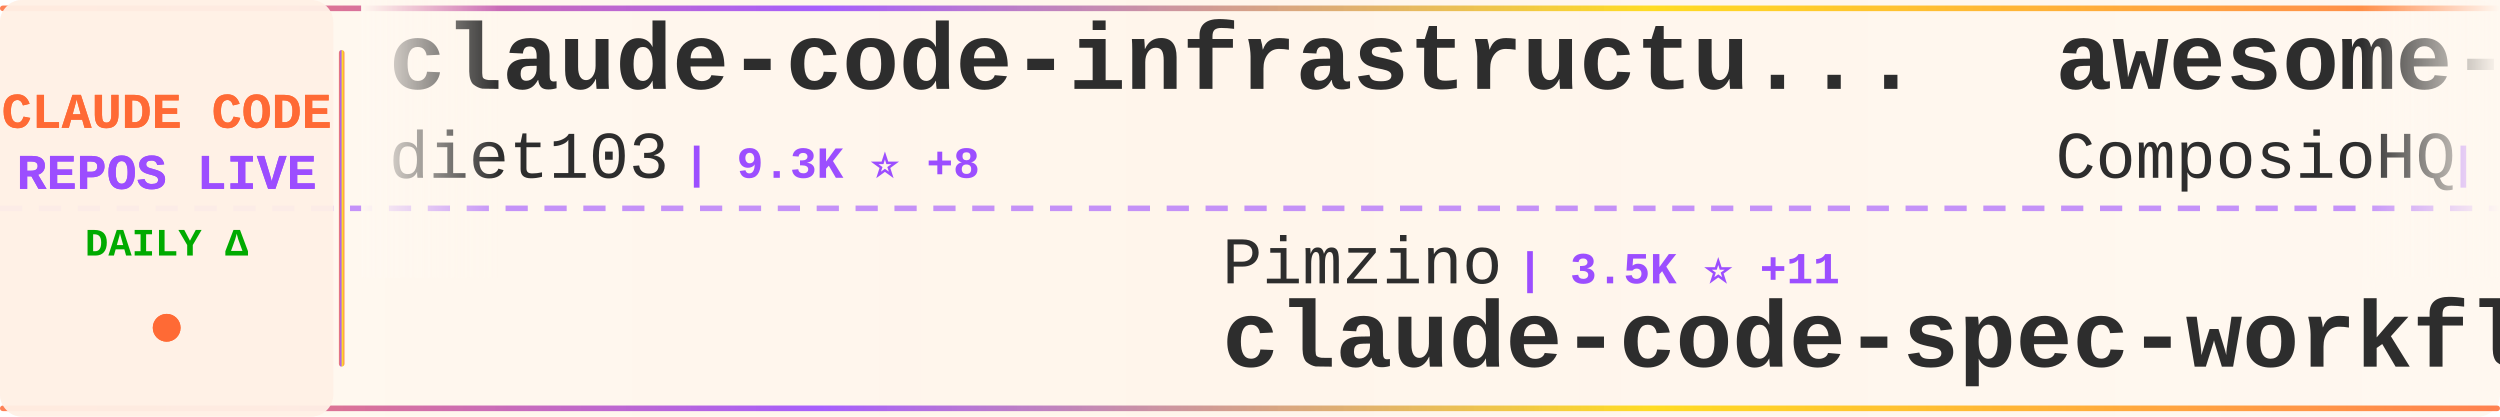
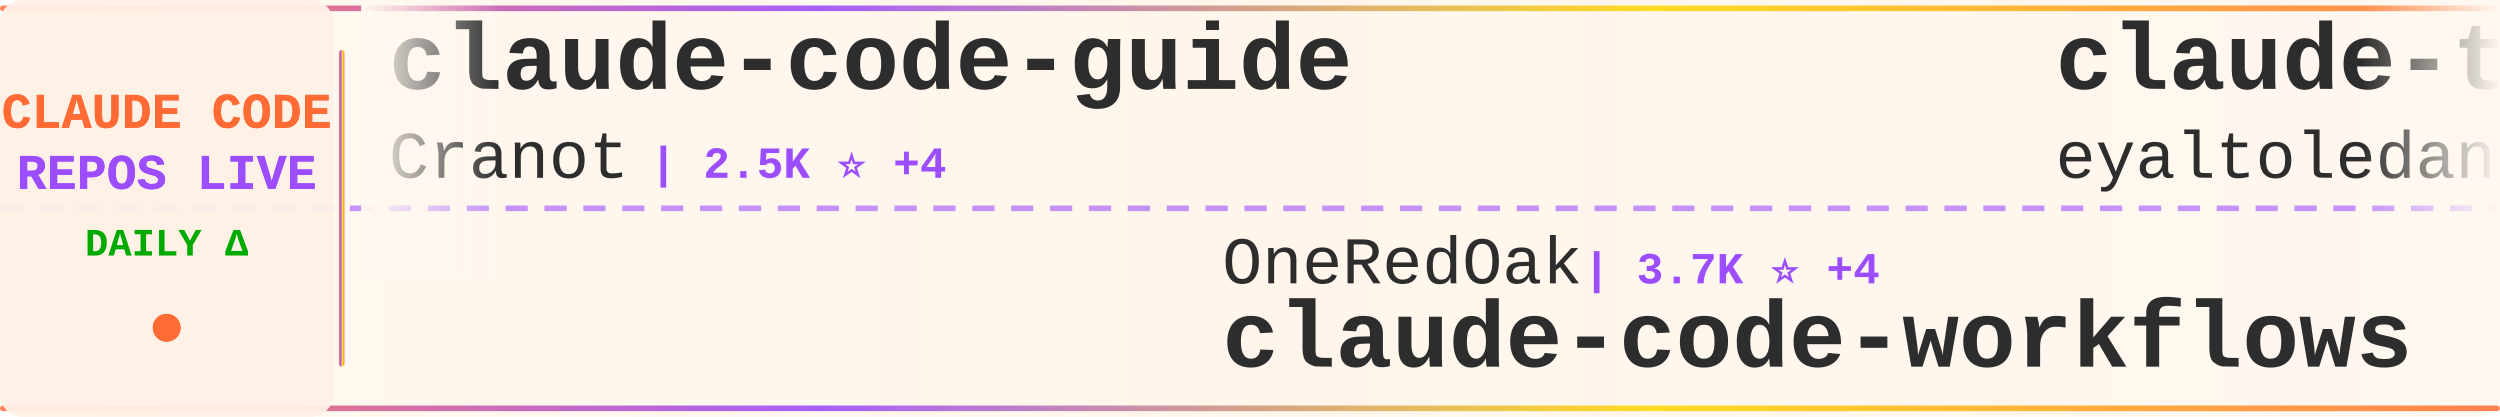
<svg xmlns="http://www.w3.org/2000/svg" width="900" height="150">
  <defs>
    <linearGradient id="tickerBg" x1="0%" y1="0%" x2="100%" y2="0%">
      <stop offset="0%" style="stop-color:#fff8f0;stop-opacity:0.98" />
      <stop offset="50%" style="stop-color:#fff5eb;stop-opacity:1" />
      <stop offset="100%" style="stop-color:#fff8f0;stop-opacity:0.98" />
    </linearGradient>
    <linearGradient id="borderGrad" x1="0%" y1="0%" x2="100%" y2="0%">
      <stop offset="0%" style="stop-color:#FF6B35;stop-opacity:0.85">
        <animate attributeName="stop-opacity" values="0.85;1;0.85" dur="2s" repeatCount="indefinite" />
      </stop>
      <stop offset="33%" style="stop-color:#9C4EFF;stop-opacity:0.9">
        <animate attributeName="stop-opacity" values="0.9;1;0.9" dur="2.2s" repeatCount="indefinite" />
      </stop>
      <stop offset="66%" style="stop-color:#FFD700;stop-opacity:0.85">
        <animate attributeName="stop-opacity" values="0.85;1;0.85" dur="1.8s" repeatCount="indefinite" />
      </stop>
      <stop offset="100%" style="stop-color:#FF6B35;stop-opacity:0.85">
        <animate attributeName="stop-opacity" values="0.85;1;0.85" dur="2s" repeatCount="indefinite" />
      </stop>
    </linearGradient>
    <filter id="textGlow">
      <feGaussianBlur stdDeviation="0.15" result="coloredBlur" />
      <feMerge>
        <feMergeNode in="coloredBlur" />
        <feMergeNode in="SourceGraphic" />
      </feMerge>
    </filter>
    <filter id="metricGlow">
      <feGaussianBlur stdDeviation="0.2" result="coloredBlur" />
      <feMerge>
        <feMergeNode in="coloredBlur" />
        <feMergeNode in="SourceGraphic" />
      </feMerge>
    </filter>
    <linearGradient id="leftFade" x1="0%" y1="0%" x2="100%" y2="0%">
      <stop offset="0%" style="stop-color:#fff8f0;stop-opacity:1" />
      <stop offset="100%" style="stop-color:#fff8f0;stop-opacity:0" />
    </linearGradient>
    <linearGradient id="rightFade" x1="0%" y1="0%" x2="100%" y2="0%">
      <stop offset="0%" style="stop-color:#fff8f0;stop-opacity:0" />
      <stop offset="100%" style="stop-color:#fff8f0;stop-opacity:1" />
    </linearGradient>
  </defs>
  <rect width="900" height="150" fill="url(#tickerBg)" rx="8" />
  <rect x="0" y="2" width="900" height="2" fill="url(#borderGrad)" rx="1" />
  <rect x="0" y="146" width="900" height="2" fill="url(#borderGrad)" rx="1" />
  <line x1="0" y1="75" x2="900" y2="75" stroke="#9C4EFF" stroke-width="2" stroke-dasharray="8 6" opacity="0.6" />
  <rect x="0" y="0" width="120" height="150" fill="#fff0e6" opacity="0.95" rx="8" />
  <text x="60" y="46" font-family="'Courier New', monospace" font-size="18" font-weight="bold" fill="#FF6B35" text-anchor="middle" filter="url(#textGlow)">
    CLAUDE CODE
  </text>
  <text x="60" y="68" font-family="'Courier New', monospace" font-size="18" font-weight="bold" fill="#9C4EFF" text-anchor="middle" filter="url(#textGlow)">
    REPOS LIVE
  </text>
  <text x="60" y="92" font-family="'Courier New', monospace" font-size="14" font-weight="bold" fill="#00aa00" text-anchor="middle">
    DAILY Δ
  </text>
  <circle cx="60" cy="118" r="5" fill="#FF6B35" filter="url(#metricGlow)">
    <animate attributeName="r" values="4;6;4" dur="1.5s" repeatCount="indefinite" />
    <animate attributeName="opacity" values="0.6;1;0.6" dur="1.5s" repeatCount="indefinite" />
  </circle>
  <rect x="122" y="18" width="2" height="114" fill="url(#borderGrad)" rx="1" />
  <clipPath id="tickerClip">
    <rect x="130" y="0" width="770" height="150" />
  </clipPath>
  <g clip-path="url(#tickerClip)">
    <g id="tickerItems">
      <animateTransform attributeName="transform" attributeType="XML" type="translate" from="0 0" to="-3000 0" dur="54s" repeatCount="indefinite" />
      <g transform="translate(0, 0)">
-         <text x="140" y="32" font-family="'Courier New', monospace" font-size="34" font-weight="bold" fill="#2d2d2d">claude-code-infrastructu...</text>
-         <text x="140" y="64" font-family="'Courier New', monospace" font-size="24" font-weight="normal" fill="#2d2d2d" opacity="1.0">diet103</text>
-         <text x="246" y="64" font-family="'Courier New', monospace" font-size="16" font-weight="bold" fill="#9C4EFF"> | 9.3K ⭐ +8</text>
+         <text x="140" y="32" font-family="'Courier New', monospace" font-size="34" font-weight="bold" fill="#2d2d2d">claude-code-guide</text>
+         <text x="140" y="64" font-family="'Courier New', monospace" font-size="24" font-weight="normal" fill="#2d2d2d" opacity="1.0">Cranot</text>
+         <text x="234" y="64" font-family="'Courier New', monospace" font-size="16" font-weight="bold" fill="#9C4EFF"> | 2.5K ⭐ +4</text>
      </g>
      <g transform="translate(300, 0)">
-         <text x="140" y="102" font-family="'Courier New', monospace" font-size="24" font-weight="normal" fill="#2d2d2d" opacity="1.0">Pimzino</text>
-         <text x="246" y="102" font-family="'Courier New', monospace" font-size="16" font-weight="bold" fill="#9C4EFF"> | 3.5K ⭐ +11</text>
-         <text x="140" y="132" font-family="'Courier New', monospace" font-size="34" font-weight="bold" fill="#2d2d2d">claude-code-spec-workflo...</text>
+         <text x="140" y="102" font-family="'Courier New', monospace" font-size="24" font-weight="normal" fill="#2d2d2d" opacity="1.0">OneRedOak</text>
+         <text x="270" y="102" font-family="'Courier New', monospace" font-size="16" font-weight="bold" fill="#9C4EFF"> | 3.7K ⭐ +4</text>
+         <text x="140" y="132" font-family="'Courier New', monospace" font-size="34" font-weight="bold" fill="#2d2d2d">claude-code-workflows</text>
      </g>
      <g transform="translate(600, 0)">
-         <text x="140" y="32" font-family="'Courier New', monospace" font-size="34" font-weight="bold" fill="#2d2d2d">awesome-claude-skills</text>
-         <text x="140" y="64" font-family="'Courier New', monospace" font-size="24" font-weight="normal" fill="#2d2d2d" opacity="1.0">ComposioHQ</text>
-         <text x="282" y="64" font-family="'Courier New', monospace" font-size="16" font-weight="bold" fill="#9C4EFF"> | 44.7K ⭐ +384</text>
+         <text x="140" y="32" font-family="'Courier New', monospace" font-size="34" font-weight="bold" fill="#2d2d2d">claude-task-master</text>
+         <text x="140" y="64" font-family="'Courier New', monospace" font-size="24" font-weight="normal" fill="#2d2d2d" opacity="1.0">eyaltoledano</text>
+         <text x="306" y="64" font-family="'Courier New', monospace" font-size="16" font-weight="bold" fill="#9C4EFF"> | 26.2K ⭐ +34</text>
      </g>
      <g transform="translate(900, 0)">
-         <text x="140" y="102" font-family="'Courier New', monospace" font-size="24" font-weight="normal" fill="#2d2d2d" opacity="1.0">alirezarezvani</text>
-         <text x="330" y="102" font-family="'Courier New', monospace" font-size="16" font-weight="bold" fill="#9C4EFF"> | 5.4K ⭐ +160</text>
-         <text x="140" y="132" font-family="'Courier New', monospace" font-size="34" font-weight="bold" fill="#2d2d2d">claude-skills</text>
+         <text x="140" y="102" font-family="'Courier New', monospace" font-size="24" font-weight="normal" fill="#2d2d2d" opacity="1.0">obra</text>
+         <text x="210" y="102" font-family="'Courier New', monospace" font-size="16" font-weight="bold" fill="#9C4EFF"> | 112.4K ⭐ +2.3K</text>
+         <text x="140" y="132" font-family="'Courier New', monospace" font-size="34" font-weight="bold" fill="#2d2d2d">superpowers</text>
      </g>
      <g transform="translate(1200, 0)">
-         <text x="140" y="32" font-family="'Courier New', monospace" font-size="34" font-weight="bold" fill="#2d2d2d">Claude-Code-Communicatio...</text>
-         <text x="140" y="64" font-family="'Courier New', monospace" font-size="24" font-weight="normal" fill="#2d2d2d" opacity="1.0">nishimoto265</text>
-         <text x="306" y="64" font-family="'Courier New', monospace" font-size="16" font-weight="bold" fill="#9C4EFF"> | 495 ⭐</text>
+         <text x="140" y="32" font-family="'Courier New', monospace" font-size="34" font-weight="bold" fill="#2d2d2d">claude-code-chat</text>
+         <text x="140" y="64" font-family="'Courier New', monospace" font-size="24" font-weight="normal" fill="#2d2d2d" opacity="1.0">andrepimenta</text>
+         <text x="306" y="64" font-family="'Courier New', monospace" font-size="16" font-weight="bold" fill="#9C4EFF"> | 1.0K ⭐</text>
      </g>
      <g transform="translate(1500, 0)">
-         <text x="140" y="102" font-family="'Courier New', monospace" font-size="24" font-weight="normal" fill="#2d2d2d" opacity="1.0">RichardAtCT</text>
-         <text x="294" y="102" font-family="'Courier New', monospace" font-size="16" font-weight="bold" fill="#9C4EFF"> | 2.1K ⭐ +11</text>
-         <text x="140" y="132" font-family="'Courier New', monospace" font-size="34" font-weight="bold" fill="#2d2d2d">claude-code-telegram</text>
+         <text x="140" y="102" font-family="'Courier New', monospace" font-size="24" font-weight="normal" fill="#2d2d2d" opacity="1.0">anthropics</text>
+         <text x="282" y="102" font-family="'Courier New', monospace" font-size="16" font-weight="bold" fill="#9C4EFF"> | 623 ⭐ +2</text>
+         <text x="140" y="132" font-family="'Courier New', monospace" font-size="34" font-weight="bold" fill="#2d2d2d">claude-code-base-action</text>
      </g>
      <g transform="translate(1800, 0)">
-         <text x="140" y="32" font-family="'Courier New', monospace" font-size="34" font-weight="bold" fill="#2d2d2d">claude-code-hub</text>
-         <text x="140" y="64" font-family="'Courier New', monospace" font-size="24" font-weight="normal" fill="#2d2d2d" opacity="1.0">ding113</text>
-         <text x="246" y="64" font-family="'Courier New', monospace" font-size="16" font-weight="bold" fill="#9C4EFF"> | 1.9K ⭐ +23</text>
+         <text x="140" y="32" font-family="'Courier New', monospace" font-size="34" font-weight="bold" fill="#2d2d2d">claude-code-transcripts</text>
+         <text x="140" y="64" font-family="'Courier New', monospace" font-size="24" font-weight="normal" fill="#2d2d2d" opacity="1.0">simonw</text>
+         <text x="234" y="64" font-family="'Courier New', monospace" font-size="16" font-weight="bold" fill="#9C4EFF"> | 1.2K ⭐ +3</text>
      </g>
      <g transform="translate(2100, 0)">
-         <text x="140" y="102" font-family="'Courier New', monospace" font-size="24" font-weight="normal" fill="#2d2d2d" opacity="1.0">zhukunpenglinyutong</text>
-         <text x="390" y="102" font-family="'Courier New', monospace" font-size="16" font-weight="bold" fill="#9C4EFF"> | 1.8K ⭐ +78</text>
-         <text x="140" y="132" font-family="'Courier New', monospace" font-size="34" font-weight="bold" fill="#2d2d2d">idea-claude-code-gui</text>
+         <text x="140" y="102" font-family="'Courier New', monospace" font-size="24" font-weight="normal" fill="#2d2d2d" opacity="1.0">Njengah</text>
+         <text x="246" y="102" font-family="'Courier New', monospace" font-size="16" font-weight="bold" fill="#9C4EFF"> | 1.5K ⭐ +10</text>
+         <text x="140" y="132" font-family="'Courier New', monospace" font-size="34" font-weight="bold" fill="#2d2d2d">claude-code-cheat-sheet</text>
      </g>
      <g transform="translate(2400, 0)">
-         <text x="140" y="32" font-family="'Courier New', monospace" font-size="34" font-weight="bold" fill="#2d2d2d">claude-code-cheat-sheet</text>
-         <text x="140" y="64" font-family="'Courier New', monospace" font-size="24" font-weight="normal" fill="#2d2d2d" opacity="1.0">Njengah</text>
-         <text x="246" y="64" font-family="'Courier New', monospace" font-size="16" font-weight="bold" fill="#9C4EFF"> | 1.4K ⭐ +6</text>
+         <text x="140" y="32" font-family="'Courier New', monospace" font-size="34" font-weight="bold" fill="#2d2d2d">nanoclaw</text>
+         <text x="140" y="64" font-family="'Courier New', monospace" font-size="24" font-weight="normal" fill="#2d2d2d" opacity="1.0">qwibitai</text>
+         <text x="258" y="64" font-family="'Courier New', monospace" font-size="16" font-weight="bold" fill="#9C4EFF"> | 25.4K ⭐ +182</text>
      </g>
      <g transform="translate(2700, 0)">
-         <text x="140" y="102" font-family="'Courier New', monospace" font-size="24" font-weight="normal" fill="#2d2d2d" opacity="1.0">Yeachan-Heo</text>
-         <text x="294" y="102" font-family="'Courier New', monospace" font-size="16" font-weight="bold" fill="#9C4EFF"> | 10.0K ⭐ +138</text>
-         <text x="140" y="132" font-family="'Courier New', monospace" font-size="34" font-weight="bold" fill="#2d2d2d">oh-my-claudecode</text>
+         <text x="140" y="102" font-family="'Courier New', monospace" font-size="24" font-weight="normal" fill="#2d2d2d" opacity="1.0">edmund-io</text>
+         <text x="270" y="102" font-family="'Courier New', monospace" font-size="16" font-weight="bold" fill="#9C4EFF"> | 1.4K ⭐ +1</text>
+         <text x="140" y="132" font-family="'Courier New', monospace" font-size="34" font-weight="bold" fill="#2d2d2d">edmunds-claude-code</text>
      </g>
      <g transform="translate(3000, 0)">
-         <text x="140" y="32" font-family="'Courier New', monospace" font-size="34" font-weight="bold" fill="#2d2d2d">claude-code-infrastructu...</text>
-         <text x="140" y="64" font-family="'Courier New', monospace" font-size="24" font-weight="normal" fill="#2d2d2d" opacity="1.0">diet103</text>
-         <text x="246" y="64" font-family="'Courier New', monospace" font-size="16" font-weight="bold" fill="#9C4EFF"> | 9.3K ⭐ +8</text>
+         <text x="140" y="32" font-family="'Courier New', monospace" font-size="34" font-weight="bold" fill="#2d2d2d">claude-code-guide</text>
+         <text x="140" y="64" font-family="'Courier New', monospace" font-size="24" font-weight="normal" fill="#2d2d2d" opacity="1.0">Cranot</text>
+         <text x="234" y="64" font-family="'Courier New', monospace" font-size="16" font-weight="bold" fill="#9C4EFF"> | 2.5K ⭐ +4</text>
      </g>
      <g transform="translate(3300, 0)">
-         <text x="140" y="102" font-family="'Courier New', monospace" font-size="24" font-weight="normal" fill="#2d2d2d" opacity="1.0">Pimzino</text>
-         <text x="246" y="102" font-family="'Courier New', monospace" font-size="16" font-weight="bold" fill="#9C4EFF"> | 3.5K ⭐ +11</text>
-         <text x="140" y="132" font-family="'Courier New', monospace" font-size="34" font-weight="bold" fill="#2d2d2d">claude-code-spec-workflo...</text>
+         <text x="140" y="102" font-family="'Courier New', monospace" font-size="24" font-weight="normal" fill="#2d2d2d" opacity="1.0">OneRedOak</text>
+         <text x="270" y="102" font-family="'Courier New', monospace" font-size="16" font-weight="bold" fill="#9C4EFF"> | 3.7K ⭐ +4</text>
+         <text x="140" y="132" font-family="'Courier New', monospace" font-size="34" font-weight="bold" fill="#2d2d2d">claude-code-workflows</text>
      </g>
      <g transform="translate(3600, 0)">
-         <text x="140" y="32" font-family="'Courier New', monospace" font-size="34" font-weight="bold" fill="#2d2d2d">awesome-claude-skills</text>
-         <text x="140" y="64" font-family="'Courier New', monospace" font-size="24" font-weight="normal" fill="#2d2d2d" opacity="1.0">ComposioHQ</text>
-         <text x="282" y="64" font-family="'Courier New', monospace" font-size="16" font-weight="bold" fill="#9C4EFF"> | 44.7K ⭐ +384</text>
+         <text x="140" y="32" font-family="'Courier New', monospace" font-size="34" font-weight="bold" fill="#2d2d2d">claude-task-master</text>
+         <text x="140" y="64" font-family="'Courier New', monospace" font-size="24" font-weight="normal" fill="#2d2d2d" opacity="1.0">eyaltoledano</text>
+         <text x="306" y="64" font-family="'Courier New', monospace" font-size="16" font-weight="bold" fill="#9C4EFF"> | 26.2K ⭐ +34</text>
      </g>
      <g transform="translate(3900, 0)">
-         <text x="140" y="102" font-family="'Courier New', monospace" font-size="24" font-weight="normal" fill="#2d2d2d" opacity="1.0">alirezarezvani</text>
-         <text x="330" y="102" font-family="'Courier New', monospace" font-size="16" font-weight="bold" fill="#9C4EFF"> | 5.4K ⭐ +160</text>
-         <text x="140" y="132" font-family="'Courier New', monospace" font-size="34" font-weight="bold" fill="#2d2d2d">claude-skills</text>
+         <text x="140" y="102" font-family="'Courier New', monospace" font-size="24" font-weight="normal" fill="#2d2d2d" opacity="1.0">obra</text>
+         <text x="210" y="102" font-family="'Courier New', monospace" font-size="16" font-weight="bold" fill="#9C4EFF"> | 112.4K ⭐ +2.3K</text>
+         <text x="140" y="132" font-family="'Courier New', monospace" font-size="34" font-weight="bold" fill="#2d2d2d">superpowers</text>
      </g>
    </g>
  </g>
  <rect x="130" y="0" width="50" height="100" fill="url(#leftFade)" />
  <rect x="850" y="0" width="50" height="100" fill="url(#rightFade)" />
</svg>
